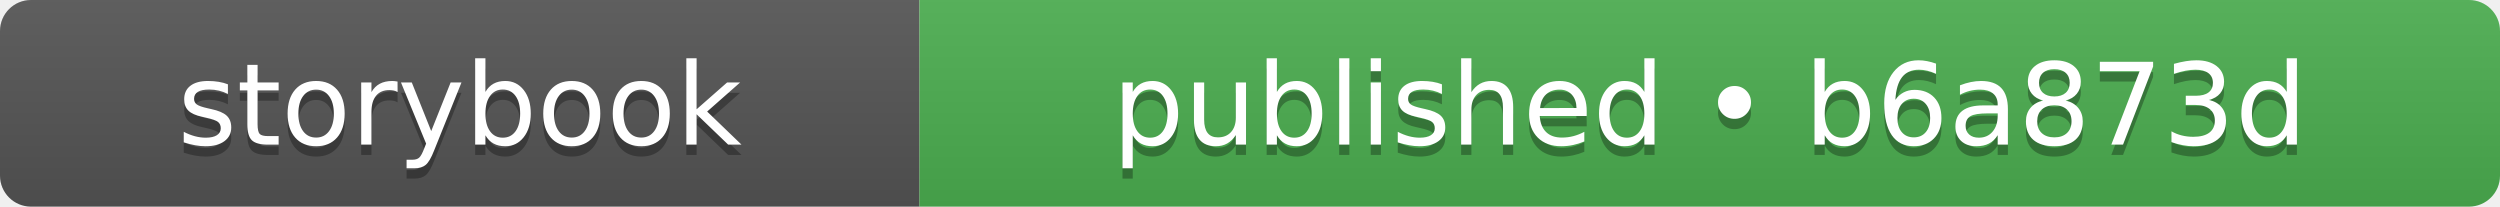
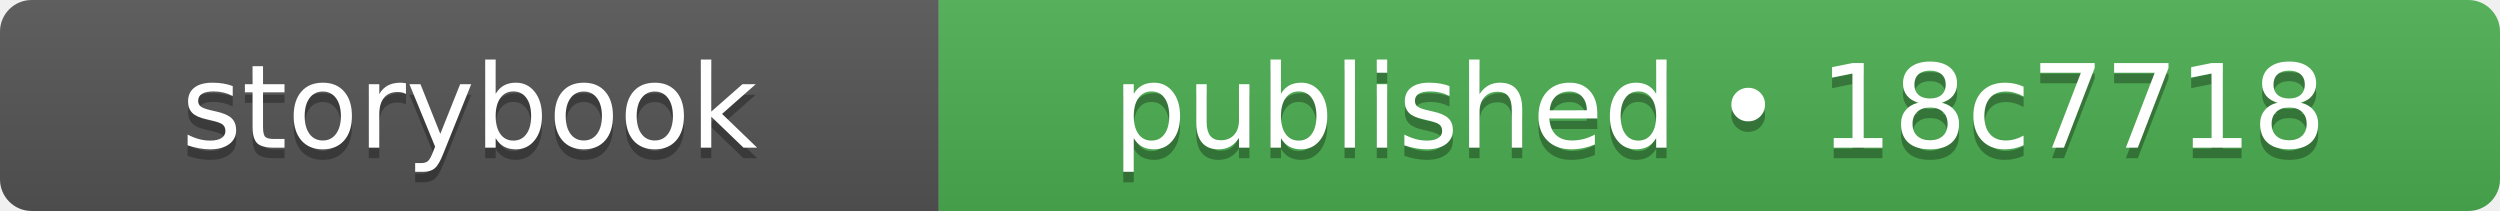
- <svg xmlns="http://www.w3.org/2000/svg" width="242" height="20" role="img" aria-label="storybook: published • b6a873d">
+ <svg xmlns="http://www.w3.org/2000/svg" width="237" height="20" role="img" aria-label="storybook: published • 18c7718">
  <linearGradient id="s" x2="0" y2="100%">
    <stop offset="0" stop-color="#bbb" stop-opacity=".1" />
    <stop offset="1" stop-opacity=".1" />
  </linearGradient>
  <clipPath id="r">
-     <rect width="242" height="20" rx="3" fill="#fff" />
+     <rect width="237" height="20" rx="3" fill="#fff" />
  </clipPath>
  <g clip-path="url(#r)">
    <rect width="89" height="20" fill="#555555" />
-     <rect x="89" width="153" height="20" fill="#4caf50" />
-     <rect width="242" height="20" fill="url(#s)" />
+     <rect x="89" width="148" height="20" fill="#4caf50" />
+     <rect width="237" height="20" fill="url(#s)" />
  </g>
  <g fill="#fff" text-anchor="middle" font-family="Verdana,Geneva,DejaVu Sans,sans-serif" text-rendering="geometricPrecision" font-size="110">
    <text aria-hidden="true" x="445" y="150" fill="#010101" fill-opacity=".3" transform="scale(.1)" textLength="650">storybook</text>
    <text x="445" y="140" transform="scale(.1)" fill="#fff" textLength="650">storybook</text>
-     <text aria-hidden="true" x="1655" y="150" fill="#010101" fill-opacity=".3" transform="scale(.1)" textLength="1290">published • b6a873d</text>
-     <text x="1655" y="140" transform="scale(.1)" fill="#fff" textLength="1290">published • b6a873d</text>
+     <text aria-hidden="true" x="1630" y="150" fill="#010101" fill-opacity=".3" transform="scale(.1)" textLength="1240">published • 18c7718</text>
+     <text x="1630" y="140" transform="scale(.1)" fill="#fff" textLength="1240">published • 18c7718</text>
  </g>
</svg>
